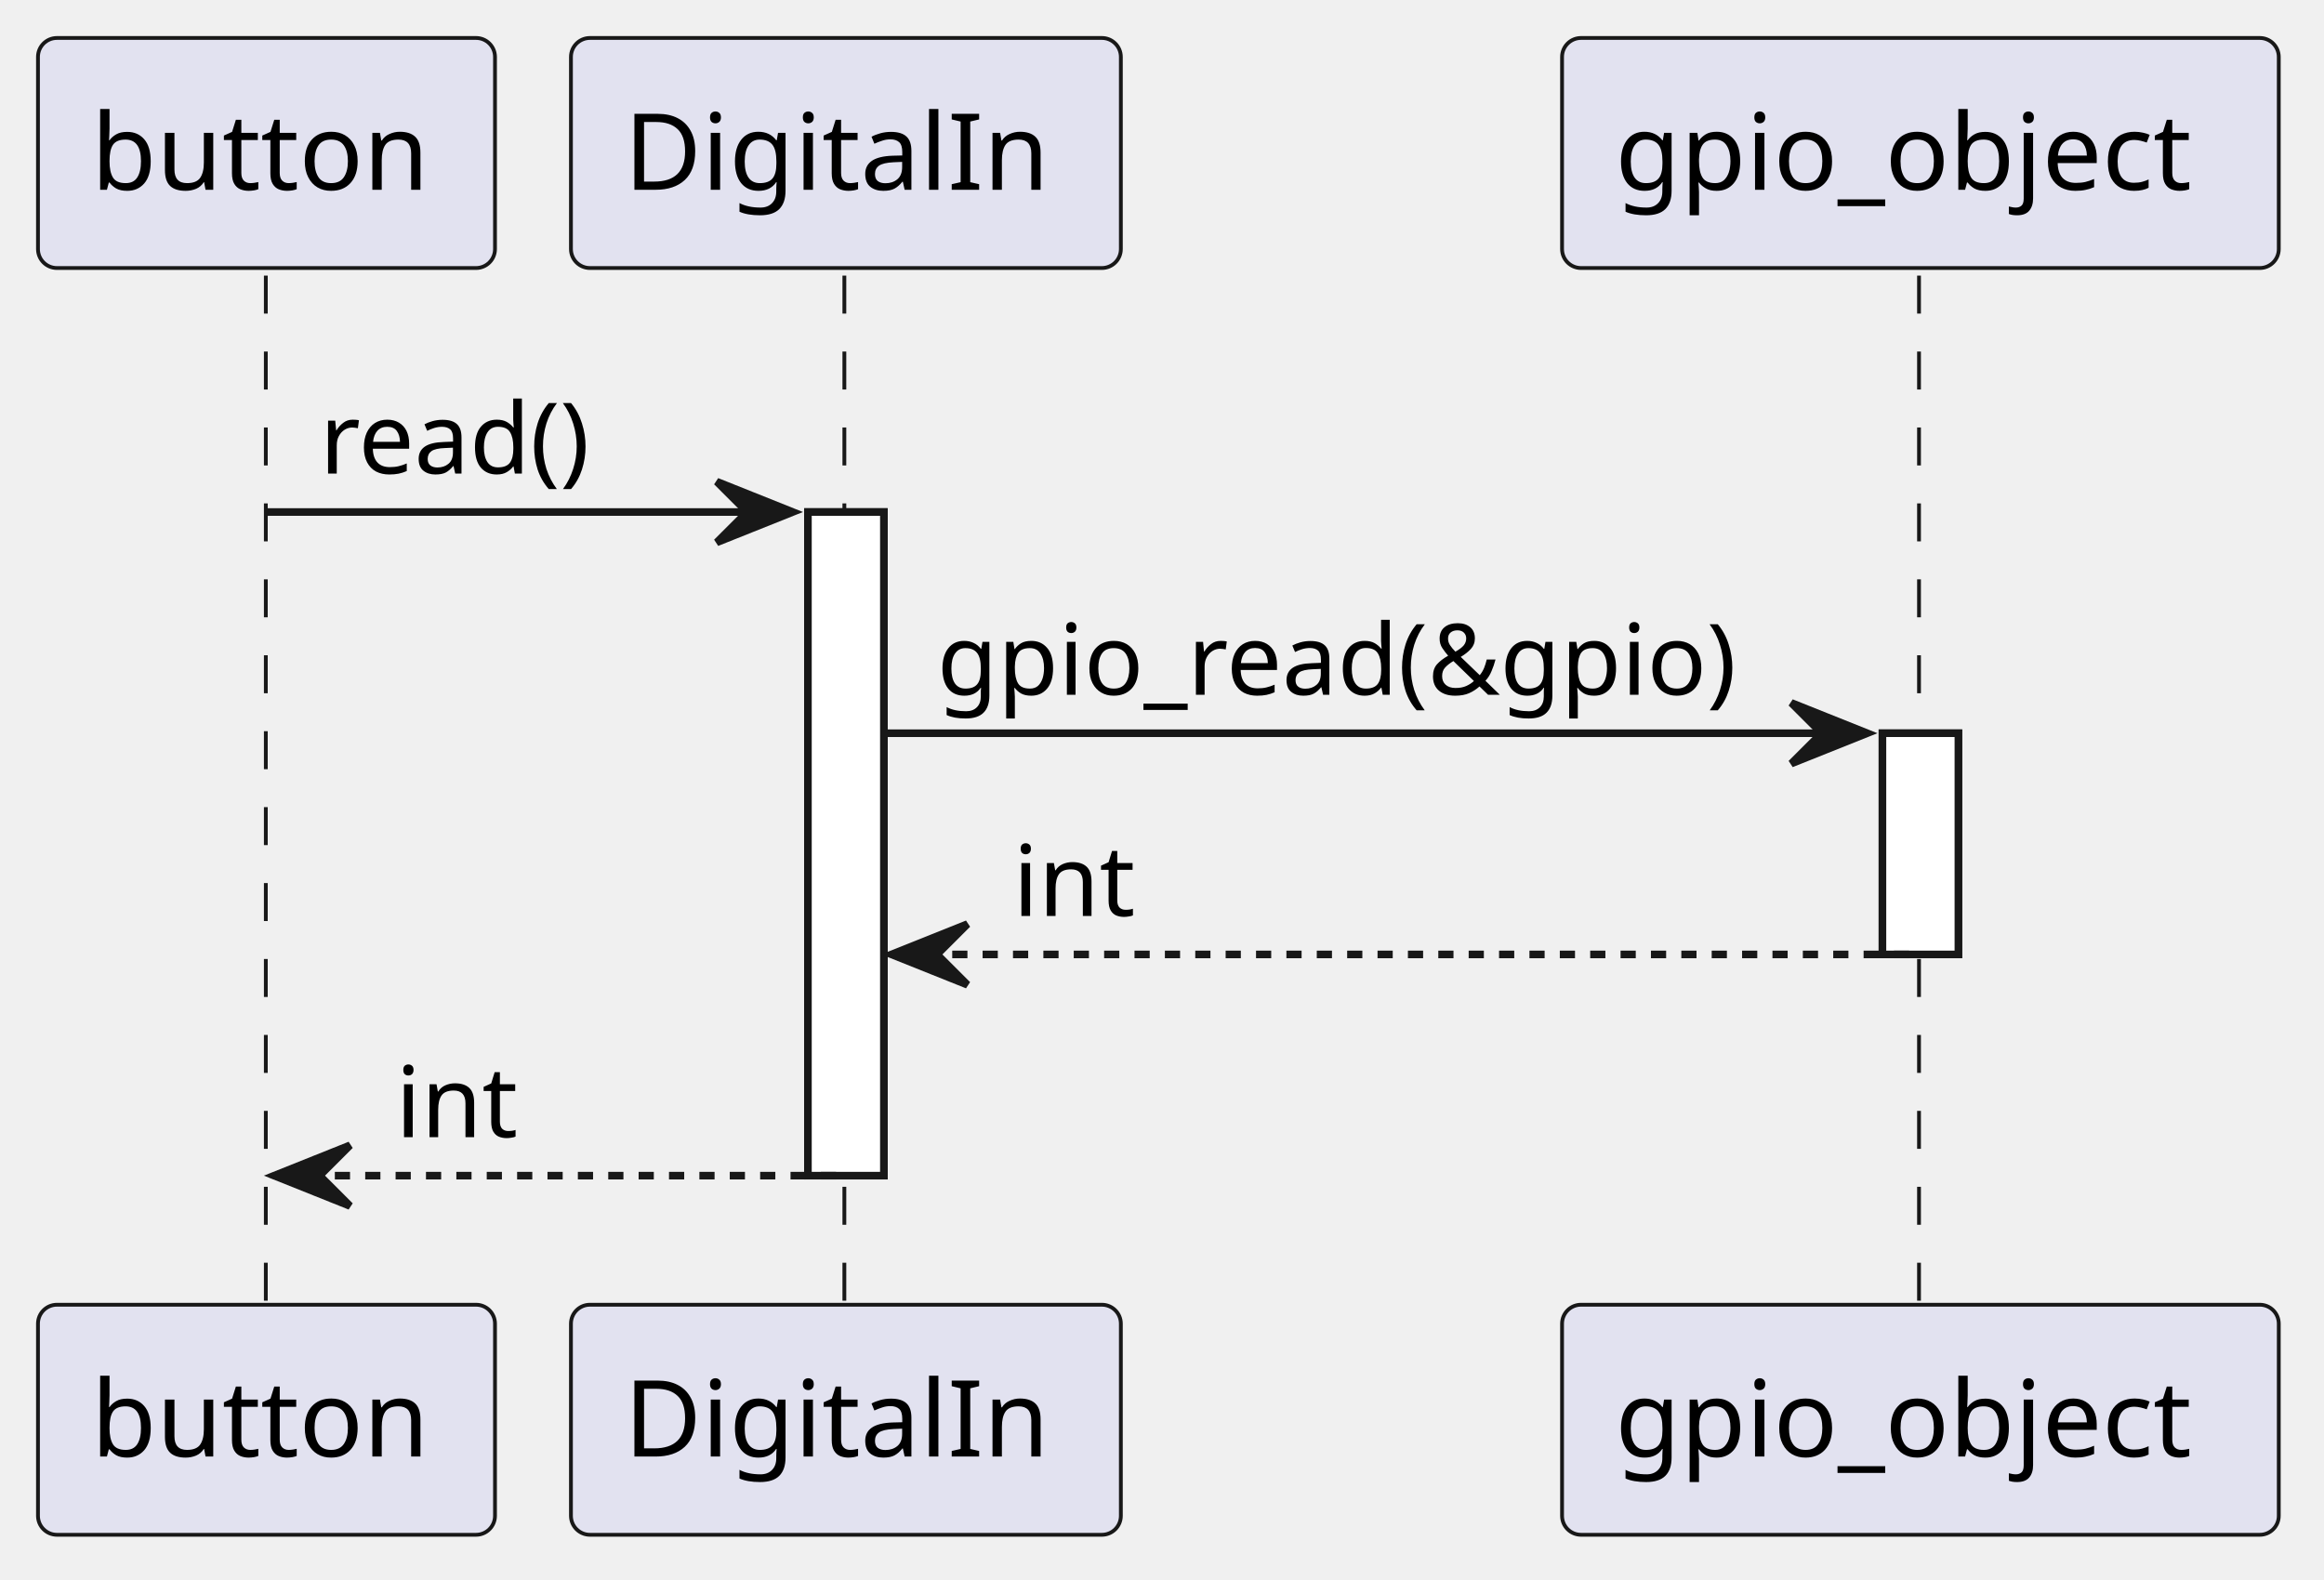
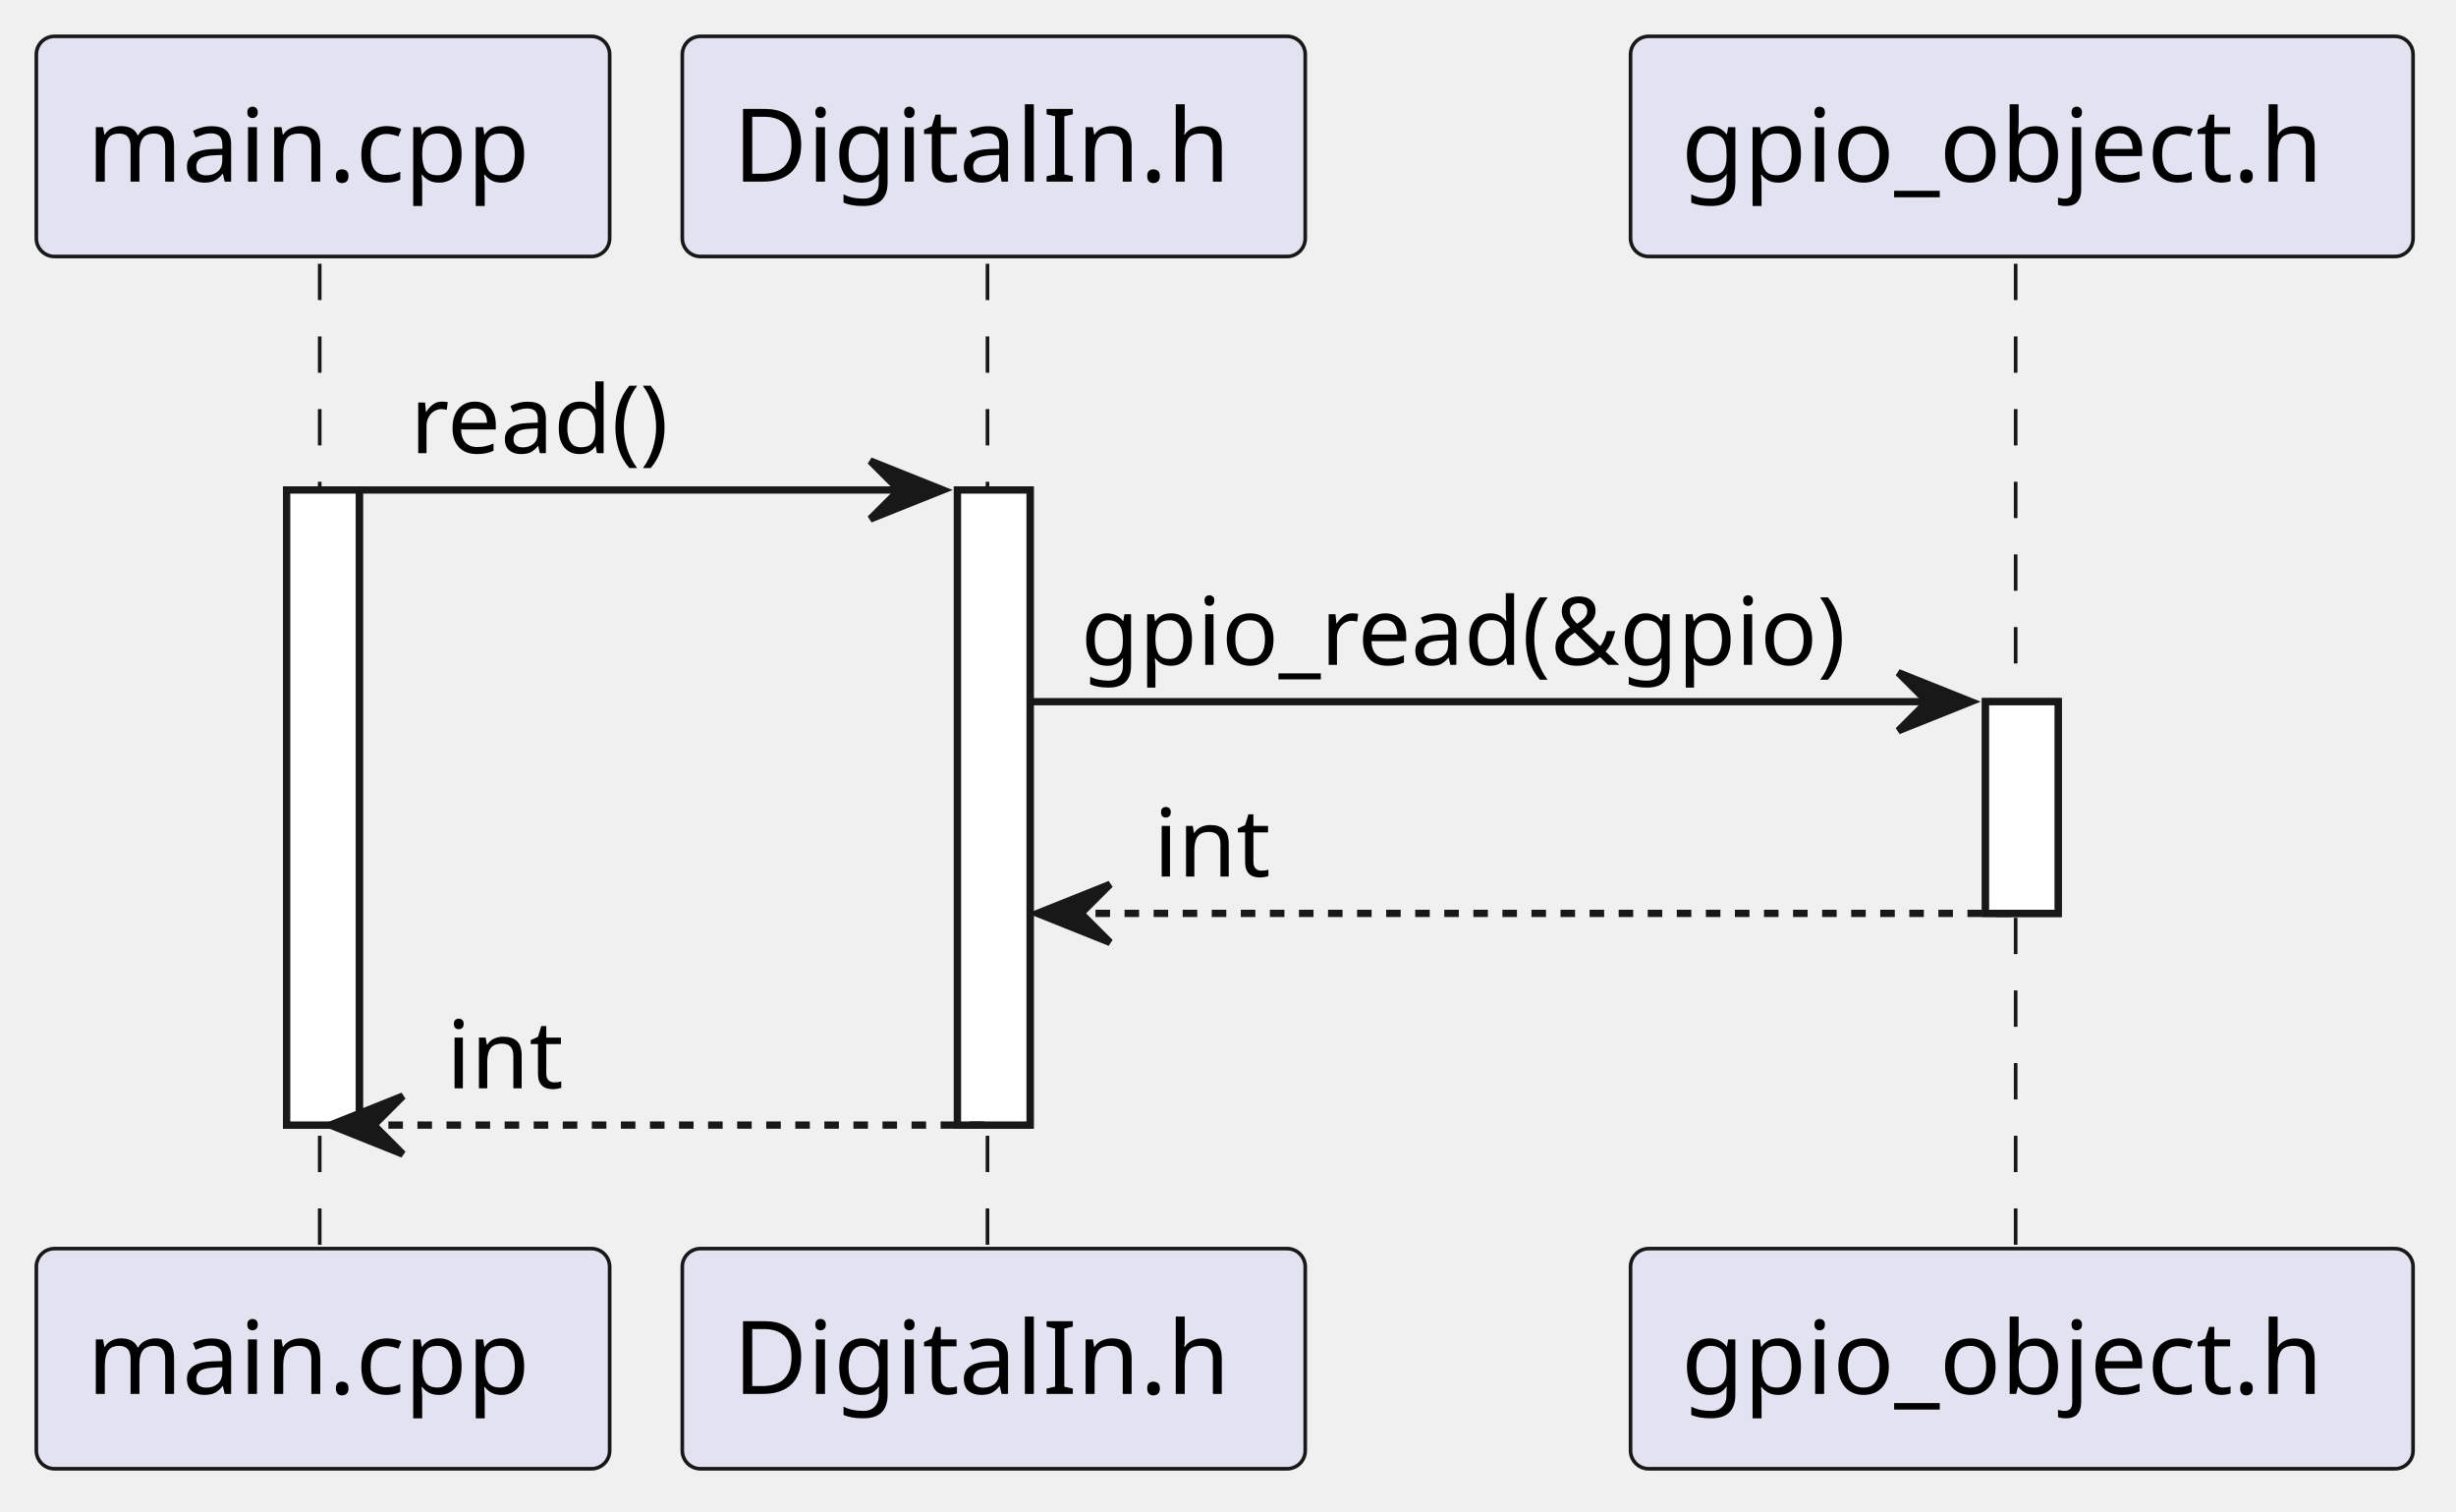
- <svg xmlns="http://www.w3.org/2000/svg" contentStyleType="text/css" data-diagram-type="SEQUENCE" height="208px" preserveAspectRatio="none" style="width:306px;height:208px;background:#FFFFFF;" version="1.1" viewBox="0 0 306 208" width="306px" zoomAndPan="magnify">
+ <svg xmlns="http://www.w3.org/2000/svg" contentStyleType="text/css" data-diagram-type="SEQUENCE" height="208px" preserveAspectRatio="none" style="width:338px;height:208px;background:#FFFFFF;" version="1.1" viewBox="0 0 338 208" width="338px" zoomAndPan="magnify">
  <defs />
  <g>
    <g>
-       <rect fill="#FFFFFF" height="87.398" style="stroke:#181818;stroke-width:1;" width="10" x="106.38" y="67.43" />
+       <rect fill="#FFFFFF" height="87.398" style="stroke:#181818;stroke-width:1;" width="10" x="39.45" y="67.43" />
    </g>
    <g>
-       <rect fill="#FFFFFF" height="29.133" style="stroke:#181818;stroke-width:1;" width="10" x="247.86" y="96.562" />
+       <rect fill="#FFFFFF" height="87.398" style="stroke:#181818;stroke-width:1;" width="10" x="131.765" y="67.43" />
    </g>
-     <g class="participant-lifeline" data-entity-uid="part1" data-qualified-name="Button" id="part1-lifeline">
+     <g>
+       <rect fill="#FFFFFF" height="29.133" style="stroke:#181818;stroke-width:1;" width="10" x="273.246" y="96.562" />
+     </g>
+     <g class="participant-lifeline" data-entity-uid="part1" data-qualified-name="Main" id="part1-lifeline">
      <g>
-         <rect fill="#000000" fill-opacity="0" height="136.531" width="8" x="31.088" y="36.297" />
-         <line style="stroke:#181818;stroke-width:0.5;stroke-dasharray:5,5;" x1="35" x2="35" y1="36.297" y2="172.828" />
+         <rect fill="#000000" fill-opacity="0" height="136.531" width="8" x="40.45" y="36.297" />
+         <line style="stroke:#181818;stroke-width:0.5;stroke-dasharray:5,5;" x1="44" x2="44" y1="36.297" y2="172.828" />
      </g>
    </g>
    <g class="participant-lifeline" data-entity-uid="part2" data-qualified-name="DigitalIn" id="part2-lifeline">
      <g>
-         <rect fill="#000000" fill-opacity="0" height="136.531" width="8" x="107.38" y="36.297" />
-         <line style="stroke:#181818;stroke-width:0.5;stroke-dasharray:5,5;" x1="111.177" x2="111.177" y1="36.297" y2="172.828" />
+         <rect fill="#000000" fill-opacity="0" height="136.531" width="8" x="132.765" y="36.297" />
+         <line style="stroke:#181818;stroke-width:0.5;stroke-dasharray:5,5;" x1="135.9" x2="135.9" y1="36.297" y2="172.828" />
      </g>
    </g>
-     <g class="participant-lifeline" data-entity-uid="part3" data-qualified-name="GpioObject" id="part3-lifeline">
+     <g class="participant-lifeline" data-entity-uid="part3" data-qualified-name="gpio_object" id="part3-lifeline">
      <g>
-         <rect fill="#000000" fill-opacity="0" height="136.531" width="8" x="248.86" y="36.297" />
-         <line style="stroke:#181818;stroke-width:0.5;stroke-dasharray:5,5;" x1="252.675" x2="252.675" y1="36.297" y2="172.828" />
+         <rect fill="#000000" fill-opacity="0" height="136.531" width="8" x="274.246" y="36.297" />
+         <line style="stroke:#181818;stroke-width:0.5;stroke-dasharray:5,5;" x1="277.399" x2="277.399" y1="36.297" y2="172.828" />
      </g>
    </g>
-     <g class="participant participant-head" data-entity-uid="part1" data-qualified-name="Button" id="part1-head">
-       <rect fill="#E2E2F0" height="30.297" rx="2.5" ry="2.5" style="stroke:#181818;stroke-width:0.5;" width="60.177" x="5" y="5" />
-       <text fill="#000000" font-family="sans-serif" font-size="14" lengthAdjust="spacing" textLength="46.177" x="12" y="24.995">button</text>
+     <g class="participant participant-head" data-entity-uid="part1" data-qualified-name="Main" id="part1-head">
+       <rect fill="#E2E2F0" height="30.297" rx="2.5" ry="2.5" style="stroke:#181818;stroke-width:0.5;" width="78.9" x="5" y="5" />
+       <text fill="#000000" font-family="sans-serif" font-size="14" lengthAdjust="spacing" textLength="64.9" x="12" y="24.995">main.cpp</text>
    </g>
-     <g class="participant participant-tail" data-entity-uid="part1" data-qualified-name="Button" id="part1-tail">
-       <rect fill="#E2E2F0" height="30.297" rx="2.5" ry="2.5" style="stroke:#181818;stroke-width:0.5;" width="60.177" x="5" y="171.828" />
-       <text fill="#000000" font-family="sans-serif" font-size="14" lengthAdjust="spacing" textLength="46.177" x="12" y="191.823">button</text>
+     <g class="participant participant-tail" data-entity-uid="part1" data-qualified-name="Main" id="part1-tail">
+       <rect fill="#E2E2F0" height="30.297" rx="2.5" ry="2.5" style="stroke:#181818;stroke-width:0.5;" width="78.9" x="5" y="171.828" />
+       <text fill="#000000" font-family="sans-serif" font-size="14" lengthAdjust="spacing" textLength="64.9" x="12" y="191.823">main.cpp</text>
    </g>
    <g class="participant participant-head" data-entity-uid="part2" data-qualified-name="DigitalIn" id="part2-head">
-       <rect fill="#E2E2F0" height="30.297" rx="2.5" ry="2.5" style="stroke:#181818;stroke-width:0.5;" width="72.406" x="75.177" y="5" />
-       <text fill="#000000" font-family="sans-serif" font-size="14" lengthAdjust="spacing" textLength="58.406" x="82.177" y="24.995">DigitalIn</text>
+       <rect fill="#E2E2F0" height="30.297" rx="2.5" ry="2.5" style="stroke:#181818;stroke-width:0.5;" width="85.73" x="93.9" y="5" />
+       <text fill="#000000" font-family="sans-serif" font-size="14" lengthAdjust="spacing" textLength="71.73" x="100.9" y="24.995">DigitalIn.h</text>
    </g>
    <g class="participant participant-tail" data-entity-uid="part2" data-qualified-name="DigitalIn" id="part2-tail">
-       <rect fill="#E2E2F0" height="30.297" rx="2.5" ry="2.5" style="stroke:#181818;stroke-width:0.5;" width="72.406" x="75.177" y="171.828" />
-       <text fill="#000000" font-family="sans-serif" font-size="14" lengthAdjust="spacing" textLength="58.406" x="82.177" y="191.823">DigitalIn</text>
+       <rect fill="#E2E2F0" height="30.297" rx="2.5" ry="2.5" style="stroke:#181818;stroke-width:0.5;" width="85.73" x="93.9" y="171.828" />
+       <text fill="#000000" font-family="sans-serif" font-size="14" lengthAdjust="spacing" textLength="71.73" x="100.9" y="191.823">DigitalIn.h</text>
    </g>
-     <g class="participant participant-head" data-entity-uid="part3" data-qualified-name="GpioObject" id="part3-head">
-       <rect fill="#E2E2F0" height="30.297" rx="2.5" ry="2.5" style="stroke:#181818;stroke-width:0.5;" width="94.37" x="205.675" y="5" />
-       <text fill="#000000" font-family="sans-serif" font-size="14" lengthAdjust="spacing" textLength="80.37" x="212.675" y="24.995">gpio_object</text>
+     <g class="participant participant-head" data-entity-uid="part3" data-qualified-name="gpio_object" id="part3-head">
+       <rect fill="#E2E2F0" height="30.297" rx="2.5" ry="2.5" style="stroke:#181818;stroke-width:0.5;" width="107.693" x="224.399" y="5" />
+       <text fill="#000000" font-family="sans-serif" font-size="14" lengthAdjust="spacing" textLength="93.693" x="231.399" y="24.995">gpio_object.h</text>
    </g>
-     <g class="participant participant-tail" data-entity-uid="part3" data-qualified-name="GpioObject" id="part3-tail">
-       <rect fill="#E2E2F0" height="30.297" rx="2.5" ry="2.5" style="stroke:#181818;stroke-width:0.5;" width="94.37" x="205.675" y="171.828" />
-       <text fill="#000000" font-family="sans-serif" font-size="14" lengthAdjust="spacing" textLength="80.37" x="212.675" y="191.823">gpio_object</text>
+     <g class="participant participant-tail" data-entity-uid="part3" data-qualified-name="gpio_object" id="part3-tail">
+       <rect fill="#E2E2F0" height="30.297" rx="2.5" ry="2.5" style="stroke:#181818;stroke-width:0.5;" width="107.693" x="224.399" y="171.828" />
+       <text fill="#000000" font-family="sans-serif" font-size="14" lengthAdjust="spacing" textLength="93.693" x="231.399" y="191.823">gpio_object.h</text>
    </g>
    <g>
-       <rect fill="#FFFFFF" height="87.398" style="stroke:#181818;stroke-width:1;" width="10" x="106.38" y="67.43" />
+       <rect fill="#FFFFFF" height="87.398" style="stroke:#181818;stroke-width:1;" width="10" x="39.45" y="67.43" />
    </g>
    <g>
-       <rect fill="#FFFFFF" height="29.133" style="stroke:#181818;stroke-width:1;" width="10" x="247.86" y="96.562" />
+       <rect fill="#FFFFFF" height="87.398" style="stroke:#181818;stroke-width:1;" width="10" x="131.765" y="67.43" />
+     </g>
+     <g>
+       <rect fill="#FFFFFF" height="29.133" style="stroke:#181818;stroke-width:1;" width="10" x="273.246" y="96.562" />
    </g>
    <g class="message" data-entity-1="part1" data-entity-2="part2" id="msg1">
-       <polygon fill="#181818" points="94.38,63.43,104.38,67.43,94.38,71.43,98.38,67.43" style="stroke:#181818;stroke-width:1;" />
-       <line style="stroke:#181818;stroke-width:1;" x1="35.088" x2="100.38" y1="67.43" y2="67.43" />
-       <text fill="#000000" font-family="sans-serif" font-size="13" lengthAdjust="spacing" textLength="39.705" x="42.088" y="62.364">read()</text>
+       <polygon fill="#181818" points="119.765,63.43,129.765,67.43,119.765,71.43,123.765,67.43" style="stroke:#181818;stroke-width:1;" />
+       <line style="stroke:#181818;stroke-width:1;" x1="49.45" x2="125.765" y1="67.43" y2="67.43" />
+       <text fill="#000000" font-family="sans-serif" font-size="13" lengthAdjust="spacing" textLength="39.705" x="56.45" y="62.364">read()</text>
    </g>
    <g class="message" data-entity-1="part2" data-entity-2="part3" id="msg2">
-       <polygon fill="#181818" points="235.86,92.562,245.86,96.562,235.86,100.562,239.86,96.562" style="stroke:#181818;stroke-width:1;" />
-       <line style="stroke:#181818;stroke-width:1;" x1="116.38" x2="241.86" y1="96.562" y2="96.562" />
-       <text fill="#000000" font-family="sans-serif" font-size="13" lengthAdjust="spacing" textLength="112.481" x="123.38" y="91.497">gpio_read(&amp;gpio)</text>
+       <polygon fill="#181818" points="261.246,92.562,271.246,96.562,261.246,100.562,265.246,96.562" style="stroke:#181818;stroke-width:1;" />
+       <line style="stroke:#181818;stroke-width:1;" x1="141.765" x2="267.246" y1="96.562" y2="96.562" />
+       <text fill="#000000" font-family="sans-serif" font-size="13" lengthAdjust="spacing" textLength="112.481" x="148.765" y="91.497">gpio_read(&amp;gpio)</text>
    </g>
    <g class="message" data-entity-1="part3" data-entity-2="part2" id="msg3">
-       <polygon fill="#181818" points="127.38,121.695,117.38,125.695,127.38,129.695,123.38,125.695" style="stroke:#181818;stroke-width:1;" />
-       <line style="stroke:#181818;stroke-width:1;stroke-dasharray:2,2;" x1="121.38" x2="251.86" y1="125.695" y2="125.695" />
-       <text fill="#000000" font-family="sans-serif" font-size="13" lengthAdjust="spacing" textLength="16.948" x="133.38" y="120.629">int</text>
+       <polygon fill="#181818" points="152.765,121.695,142.765,125.695,152.765,129.695,148.765,125.695" style="stroke:#181818;stroke-width:1;" />
+       <line style="stroke:#181818;stroke-width:1;stroke-dasharray:2,2;" x1="146.765" x2="277.246" y1="125.695" y2="125.695" />
+       <text fill="#000000" font-family="sans-serif" font-size="13" lengthAdjust="spacing" textLength="16.948" x="158.765" y="120.629">int</text>
    </g>
    <g class="message" data-entity-1="part2" data-entity-2="part1" id="msg4">
-       <polygon fill="#181818" points="46.088,150.828,36.088,154.828,46.088,158.828,42.088,154.828" style="stroke:#181818;stroke-width:1;" />
-       <line style="stroke:#181818;stroke-width:1;stroke-dasharray:2,2;" x1="40.088" x2="110.38" y1="154.828" y2="154.828" />
-       <text fill="#000000" font-family="sans-serif" font-size="13" lengthAdjust="spacing" textLength="16.948" x="52.088" y="149.762">int</text>
+       <polygon fill="#181818" points="55.45,150.828,45.45,154.828,55.45,158.828,51.45,154.828" style="stroke:#181818;stroke-width:1;" />
+       <line style="stroke:#181818;stroke-width:1;stroke-dasharray:2,2;" x1="49.45" x2="135.765" y1="154.828" y2="154.828" />
+       <text fill="#000000" font-family="sans-serif" font-size="13" lengthAdjust="spacing" textLength="16.948" x="61.45" y="149.762">int</text>
    </g>
  </g>
</svg>
